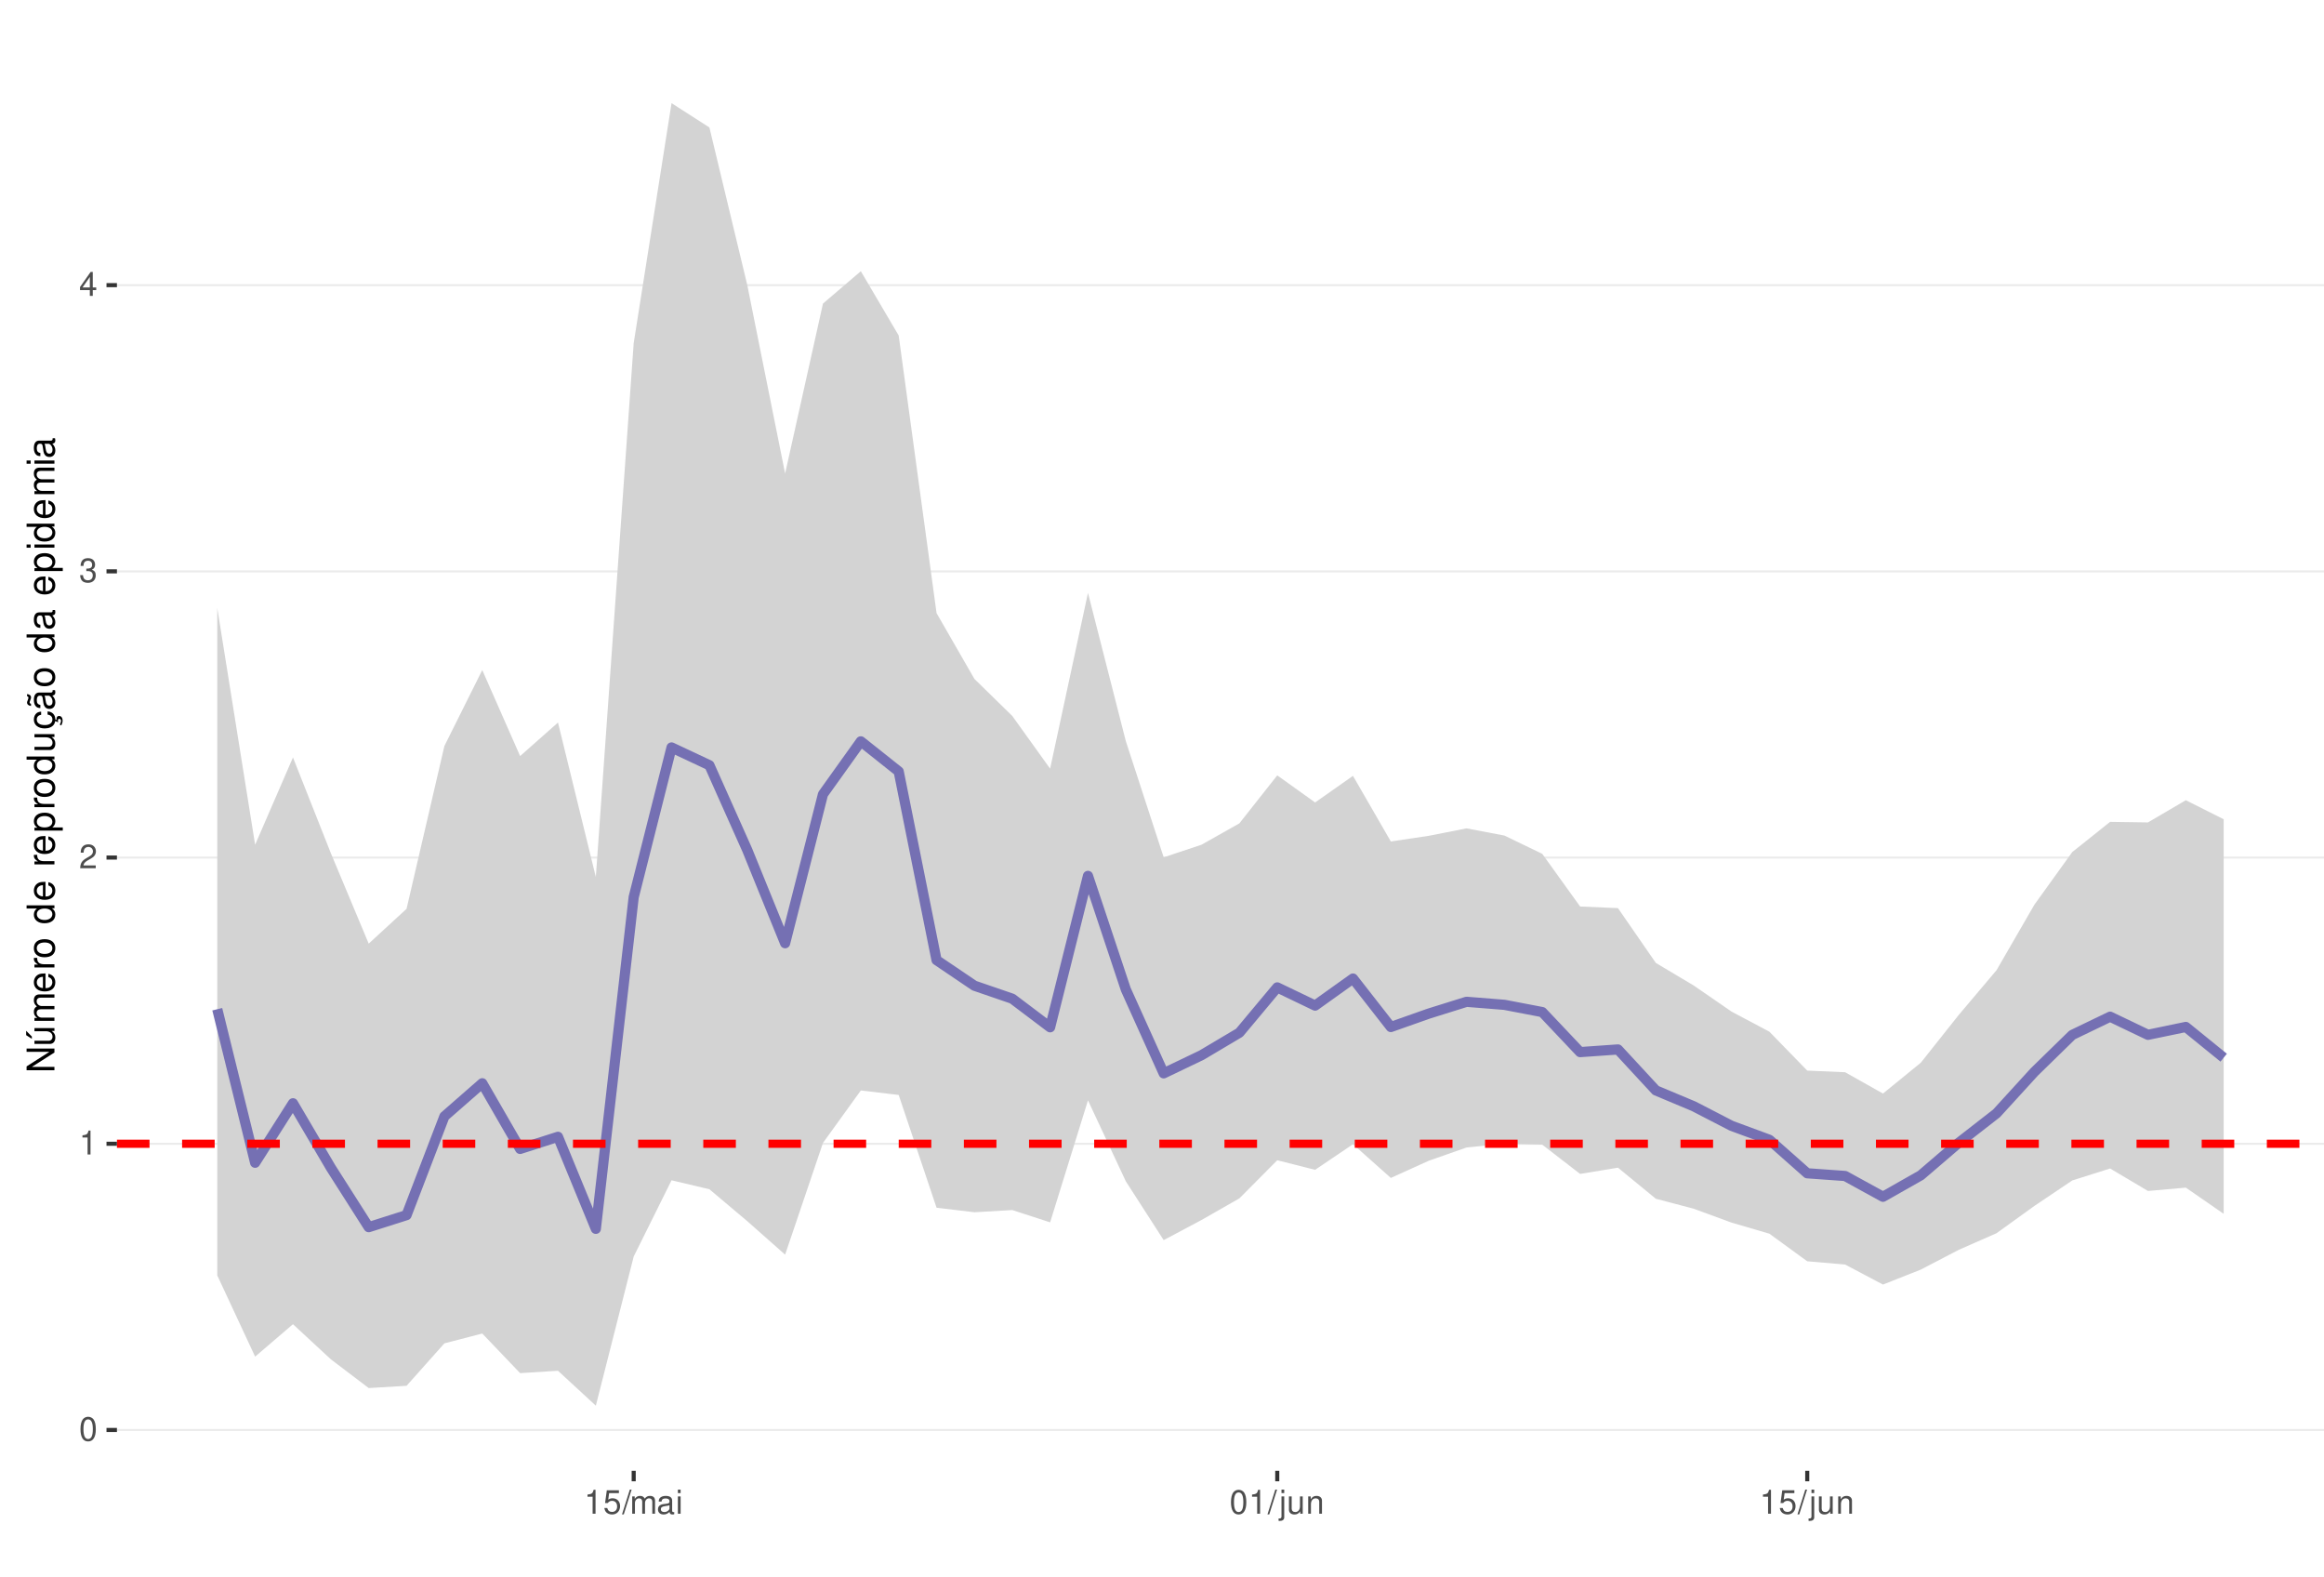
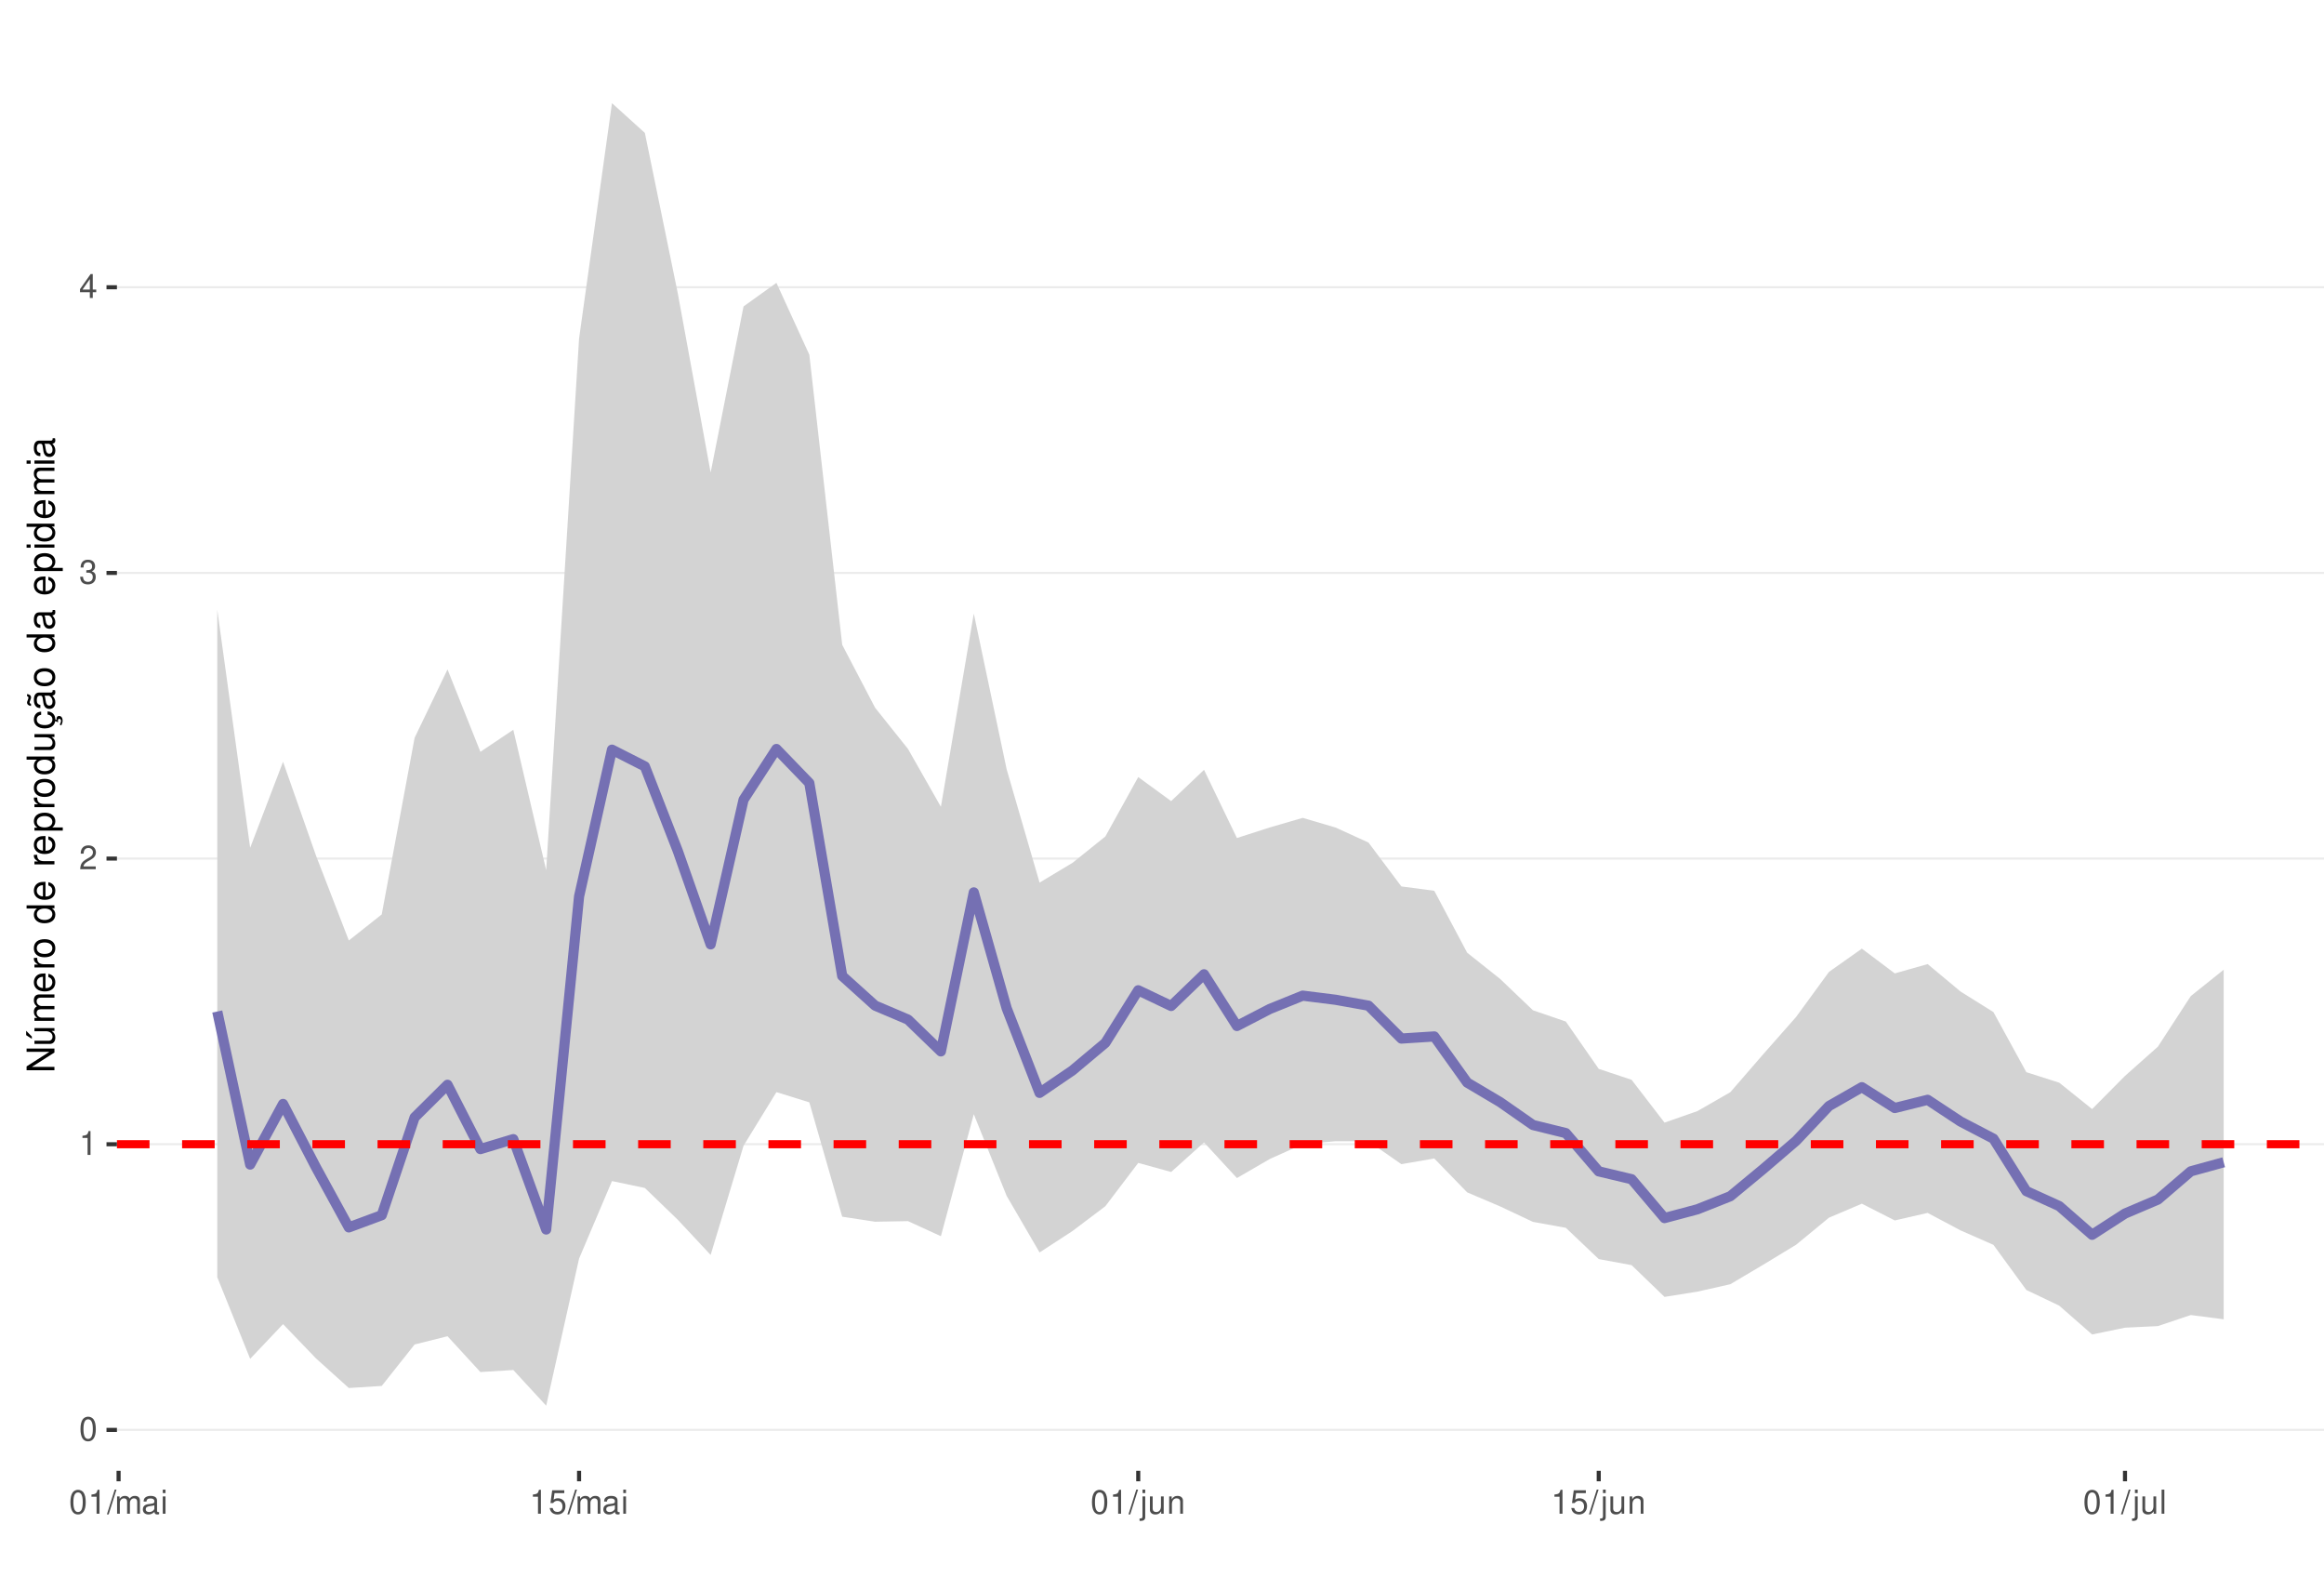
<svg xmlns="http://www.w3.org/2000/svg" xmlns:xlink="http://www.w3.org/1999/xlink" width="609pt" height="413pt" viewBox="0 0 609 413" version="1.1">
  <defs>
    <g>
      <symbol overflow="visible" id="glyph0-0">
        <path style="stroke:none;" d="" />
      </symbol>
      <symbol overflow="visible" id="glyph0-1">
        <path style="stroke:none;" d="M 2.375 -6.266 C 1.812 -6.266 1.297 -6 0.969 -5.578 C 0.578 -5.016 0.375 -4.188 0.375 -3.031 C 0.375 -0.922 1.062 0.203 2.375 0.203 C 3.672 0.203 4.391 -0.922 4.391 -2.984 C 4.391 -4.188 4.203 -5 3.797 -5.578 C 3.469 -6 2.953 -6.266 2.375 -6.266 Z M 2.375 -5.578 C 3.203 -5.578 3.609 -4.75 3.609 -3.047 C 3.609 -1.266 3.219 -0.438 2.359 -0.438 C 1.562 -0.438 1.156 -1.297 1.156 -3.016 C 1.156 -4.75 1.562 -5.578 2.375 -5.578 Z M 2.375 -5.578 " />
      </symbol>
      <symbol overflow="visible" id="glyph0-2">
        <path style="stroke:none;" d="M 2.234 -4.453 L 2.234 0 L 3 0 L 3 -6.266 L 2.5 -6.266 C 2.234 -5.297 2.062 -5.172 0.891 -5.016 L 0.891 -4.453 Z M 2.234 -4.453 " />
      </symbol>
      <symbol overflow="visible" id="glyph0-3">
        <path style="stroke:none;" d="M 4.375 -0.75 L 1.156 -0.75 C 1.234 -1.266 1.5 -1.594 2.266 -2.062 L 3.125 -2.547 C 3.984 -3.016 4.422 -3.656 4.422 -4.438 C 4.422 -4.953 4.219 -5.438 3.859 -5.781 C 3.484 -6.109 3.031 -6.266 2.453 -6.266 C 1.672 -6.266 1.094 -5.984 0.766 -5.438 C 0.547 -5.109 0.453 -4.719 0.438 -4.094 L 1.188 -4.094 C 1.219 -4.516 1.266 -4.766 1.375 -4.984 C 1.578 -5.359 1.969 -5.594 2.438 -5.594 C 3.125 -5.594 3.641 -5.094 3.641 -4.422 C 3.641 -3.906 3.359 -3.484 2.812 -3.172 L 2.016 -2.703 C 0.734 -1.969 0.359 -1.375 0.297 -0.016 L 4.375 -0.016 Z M 4.375 -0.75 " />
      </symbol>
      <symbol overflow="visible" id="glyph0-4">
        <path style="stroke:none;" d="M 1.906 -2.875 L 2.328 -2.875 C 3.156 -2.875 3.594 -2.5 3.594 -1.734 C 3.594 -0.953 3.125 -0.469 2.344 -0.469 C 1.5 -0.469 1.094 -0.906 1.031 -1.812 L 0.281 -1.812 C 0.312 -1.312 0.391 -0.984 0.547 -0.703 C 0.859 -0.109 1.469 0.203 2.297 0.203 C 3.562 0.203 4.375 -0.562 4.375 -1.75 C 4.375 -2.547 4.078 -2.984 3.344 -3.234 C 3.906 -3.469 4.203 -3.906 4.203 -4.531 C 4.203 -5.609 3.5 -6.266 2.328 -6.266 C 1.094 -6.266 0.438 -5.562 0.406 -4.234 L 1.172 -4.234 C 1.172 -4.625 1.219 -4.844 1.312 -5.031 C 1.484 -5.391 1.859 -5.594 2.344 -5.594 C 3.016 -5.594 3.422 -5.188 3.422 -4.516 C 3.422 -4.062 3.266 -3.797 2.922 -3.656 C 2.719 -3.562 2.438 -3.531 1.906 -3.516 Z M 1.906 -2.875 " />
      </symbol>
      <symbol overflow="visible" id="glyph0-5">
        <path style="stroke:none;" d="M 2.828 -1.516 L 2.828 0 L 3.594 0 L 3.594 -1.516 L 4.5 -1.516 L 4.5 -2.203 L 3.594 -2.203 L 3.594 -6.266 L 3.031 -6.266 L 0.25 -2.312 L 0.25 -1.516 Z M 2.828 -2.203 L 0.906 -2.203 L 2.828 -4.953 Z M 2.828 -2.203 " />
      </symbol>
      <symbol overflow="visible" id="glyph0-6">
+         <path style="stroke:none;" d="M 1.984 -6.312 L -0.062 0.172 L 0.406 0.172 L 2.453 -6.312 Z M 1.984 -6.312 " />
+       </symbol>
+       <symbol overflow="visible" id="glyph0-7">
+         <path style="stroke:none;" d="M 0.609 -4.531 L 0.609 0 L 1.328 0 L 1.328 -2.844 C 1.328 -3.5 1.812 -4.031 2.391 -4.031 C 2.938 -4.031 3.234 -3.703 3.234 -3.125 L 3.234 0 L 3.969 0 L 3.969 -2.844 C 3.969 -3.5 4.438 -4.031 5.031 -4.031 C 5.562 -4.031 5.875 -3.703 5.875 -3.125 L 5.875 0 L 6.594 0 L 6.594 -3.406 C 6.594 -4.219 6.125 -4.672 5.281 -4.672 C 4.672 -4.672 4.312 -4.484 3.891 -3.969 C 3.625 -4.453 3.25 -4.672 2.672 -4.672 C 2.062 -4.672 1.656 -4.438 1.266 -3.891 L 1.266 -4.531 Z M 0.609 -4.531 " />
+       </symbol>
+       <symbol overflow="visible" id="glyph0-8">
+         <path style="stroke:none;" d="M 4.625 -0.422 C 4.547 -0.406 4.516 -0.406 4.469 -0.406 C 4.219 -0.406 4.078 -0.531 4.078 -0.766 L 4.078 -3.422 C 4.078 -4.234 3.5 -4.672 2.375 -4.672 C 1.719 -4.672 1.188 -4.469 0.875 -4.141 C 0.672 -3.906 0.578 -3.641 0.562 -3.188 L 1.297 -3.188 C 1.344 -3.75 1.672 -4 2.359 -4 C 3.016 -4 3.375 -3.75 3.375 -3.328 L 3.375 -3.141 C 3.359 -2.828 3.203 -2.703 2.609 -2.625 C 1.594 -2.5 1.438 -2.469 1.156 -2.359 C 0.625 -2.125 0.359 -1.734 0.359 -1.141 C 0.359 -0.312 0.938 0.203 1.859 0.203 C 2.422 0.203 2.875 0 3.391 -0.469 C 3.438 0 3.672 0.203 4.141 0.203 C 4.297 0.203 4.391 0.188 4.625 0.125 Z M 3.375 -1.422 C 3.375 -1.188 3.297 -1.031 3.078 -0.844 C 2.781 -0.578 2.438 -0.438 2.016 -0.438 C 1.453 -0.438 1.109 -0.703 1.109 -1.156 C 1.109 -1.641 1.422 -1.875 2.203 -1.984 C 2.984 -2.094 3.125 -2.125 3.375 -2.234 Z M 3.375 -1.422 " />
+       </symbol>
+       <symbol overflow="visible" id="glyph0-9">
+         <path style="stroke:none;" d="M 1.297 -4.531 L 0.578 -4.531 L 0.578 0 L 1.297 0 Z M 1.297 -6.312 L 0.578 -6.312 L 0.578 -5.406 L 1.297 -5.406 Z M 1.297 -6.312 " />
+       </symbol>
+       <symbol overflow="visible" id="glyph0-10">
        <path style="stroke:none;" d="M 4.125 -6.141 L 0.953 -6.141 L 0.5 -2.797 L 1.188 -2.797 C 1.547 -3.219 1.844 -3.375 2.328 -3.375 C 3.156 -3.375 3.656 -2.797 3.656 -1.891 C 3.656 -1.016 3.156 -0.469 2.312 -0.469 C 1.656 -0.469 1.25 -0.812 1.062 -1.5 L 0.297 -1.5 C 0.406 -1 0.5 -0.766 0.672 -0.531 C 1.016 -0.062 1.641 0.203 2.344 0.203 C 3.578 0.203 4.438 -0.703 4.438 -2 C 4.438 -3.219 3.641 -4.047 2.453 -4.047 C 2.031 -4.047 1.672 -3.938 1.328 -3.672 L 1.562 -5.391 L 4.125 -5.391 Z M 4.125 -6.141 " />
-       </symbol>
-       <symbol overflow="visible" id="glyph0-7">
-         <path style="stroke:none;" d="M 1.984 -6.312 L -0.062 0.172 L 0.406 0.172 L 2.453 -6.312 Z M 1.984 -6.312 " />
-       </symbol>
-       <symbol overflow="visible" id="glyph0-8">
-         <path style="stroke:none;" d="M 0.609 -4.531 L 0.609 0 L 1.328 0 L 1.328 -2.844 C 1.328 -3.5 1.812 -4.031 2.391 -4.031 C 2.938 -4.031 3.234 -3.703 3.234 -3.125 L 3.234 0 L 3.969 0 L 3.969 -2.844 C 3.969 -3.5 4.438 -4.031 5.031 -4.031 C 5.562 -4.031 5.875 -3.703 5.875 -3.125 L 5.875 0 L 6.594 0 L 6.594 -3.406 C 6.594 -4.219 6.125 -4.672 5.281 -4.672 C 4.672 -4.672 4.312 -4.484 3.891 -3.969 C 3.625 -4.453 3.25 -4.672 2.672 -4.672 C 2.062 -4.672 1.656 -4.438 1.266 -3.891 L 1.266 -4.531 Z M 0.609 -4.531 " />
-       </symbol>
-       <symbol overflow="visible" id="glyph0-9">
-         <path style="stroke:none;" d="M 4.625 -0.422 C 4.547 -0.406 4.516 -0.406 4.469 -0.406 C 4.219 -0.406 4.078 -0.531 4.078 -0.766 L 4.078 -3.422 C 4.078 -4.234 3.5 -4.672 2.375 -4.672 C 1.719 -4.672 1.188 -4.469 0.875 -4.141 C 0.672 -3.906 0.578 -3.641 0.562 -3.188 L 1.297 -3.188 C 1.344 -3.75 1.672 -4 2.359 -4 C 3.016 -4 3.375 -3.75 3.375 -3.328 L 3.375 -3.141 C 3.359 -2.828 3.203 -2.703 2.609 -2.625 C 1.594 -2.5 1.438 -2.469 1.156 -2.359 C 0.625 -2.125 0.359 -1.734 0.359 -1.141 C 0.359 -0.312 0.938 0.203 1.859 0.203 C 2.422 0.203 2.875 0 3.391 -0.469 C 3.438 0 3.672 0.203 4.141 0.203 C 4.297 0.203 4.391 0.188 4.625 0.125 Z M 3.375 -1.422 C 3.375 -1.188 3.297 -1.031 3.078 -0.844 C 2.781 -0.578 2.438 -0.438 2.016 -0.438 C 1.453 -0.438 1.109 -0.703 1.109 -1.156 C 1.109 -1.641 1.422 -1.875 2.203 -1.984 C 2.984 -2.094 3.125 -2.125 3.375 -2.234 Z M 3.375 -1.422 " />
-       </symbol>
-       <symbol overflow="visible" id="glyph0-10">
-         <path style="stroke:none;" d="M 1.297 -4.531 L 0.578 -4.531 L 0.578 0 L 1.297 0 Z M 1.297 -6.312 L 0.578 -6.312 L 0.578 -5.406 L 1.297 -5.406 Z M 1.297 -6.312 " />
      </symbol>
      <symbol overflow="visible" id="glyph0-11">
        <path style="stroke:none;" d="M 0.609 -4.531 L 0.609 0.656 C 0.609 1.109 0.469 1.25 0.016 1.25 C -0.031 1.25 -0.062 1.25 -0.156 1.25 L -0.156 1.859 C -0.062 1.875 -0.031 1.891 0.094 1.891 C 0.906 1.891 1.328 1.562 1.328 0.938 L 1.328 -4.531 Z M 1.328 -6.312 L 0.609 -6.312 L 0.609 -5.406 L 1.328 -5.406 Z M 1.328 -6.312 " />
      </symbol>
      <symbol overflow="visible" id="glyph0-12">
        <path style="stroke:none;" d="M 4.172 0 L 4.172 -4.531 L 3.453 -4.531 L 3.453 -1.969 C 3.453 -1.031 2.969 -0.438 2.219 -0.438 C 1.641 -0.438 1.281 -0.781 1.281 -1.328 L 1.281 -4.531 L 0.562 -4.531 L 0.562 -1.031 C 0.562 -0.281 1.125 0.203 2.016 0.203 C 2.672 0.203 3.094 -0.031 3.516 -0.625 L 3.516 0 Z M 4.172 0 " />
      </symbol>
      <symbol overflow="visible" id="glyph0-13">
        <path style="stroke:none;" d="M 0.609 -4.531 L 0.609 0 L 1.328 0 L 1.328 -2.5 C 1.328 -3.422 1.812 -4.031 2.562 -4.031 C 3.141 -4.031 3.5 -3.688 3.5 -3.141 L 3.5 0 L 4.219 0 L 4.219 -3.422 C 4.219 -4.188 3.656 -4.672 2.781 -4.672 C 2.109 -4.672 1.672 -4.406 1.266 -3.781 L 1.266 -4.531 Z M 0.609 -4.531 " />
      </symbol>
+       <symbol overflow="visible" id="glyph0-14">
+         <path style="stroke:none;" d="M 1.312 -6.312 L 0.594 -6.312 L 0.594 0 L 1.312 0 Z M 1.312 -6.312 " />
+       </symbol>
      <symbol overflow="visible" id="glyph1-0">
        <path style="stroke:none;" d="" />
      </symbol>
      <symbol overflow="visible" id="glyph1-1">
        <path style="stroke:none;" d="M -7.297 -6.453 L -7.297 -5.578 L -1.328 -5.578 L -7.297 -1.766 L -7.297 -0.766 L 0 -0.766 L 0 -1.641 L -5.906 -1.641 L 0 -5.406 L 0 -6.453 Z M -7.297 -6.453 " />
      </symbol>
      <symbol overflow="visible" id="glyph1-2">
        <path style="stroke:none;" d="M 0 -4.812 L -5.234 -4.812 L -5.234 -3.984 L -2.266 -3.984 C -1.203 -3.984 -0.5 -3.438 -0.5 -2.562 C -0.5 -1.906 -0.906 -1.484 -1.531 -1.484 L -5.234 -1.484 L -5.234 -0.656 L -1.203 -0.656 C -0.328 -0.656 0.234 -1.297 0.234 -2.312 C 0.234 -3.094 -0.047 -3.578 -0.734 -4.062 L 0 -4.062 Z M -7.406 -2.953 L -5.922 -2 L -5.922 -2.594 L -7.406 -4.094 Z M -7.406 -2.953 " />
      </symbol>
      <symbol overflow="visible" id="glyph1-3">
        <path style="stroke:none;" d="M -5.234 -0.703 L 0 -0.703 L 0 -1.547 L -3.297 -1.547 C -4.047 -1.547 -4.656 -2.094 -4.656 -2.766 C -4.656 -3.391 -4.281 -3.734 -3.609 -3.734 L 0 -3.734 L 0 -4.578 L -3.297 -4.578 C -4.047 -4.578 -4.656 -5.125 -4.656 -5.812 C -4.656 -6.422 -4.266 -6.781 -3.609 -6.781 L 0 -6.781 L 0 -7.625 L -3.938 -7.625 C -4.875 -7.625 -5.391 -7.078 -5.391 -6.094 C -5.391 -5.406 -5.188 -4.984 -4.594 -4.484 C -5.156 -4.188 -5.391 -3.766 -5.391 -3.078 C -5.391 -2.375 -5.125 -1.906 -4.5 -1.469 L -5.234 -1.469 Z M -5.234 -0.703 " />
      </symbol>
      <symbol overflow="visible" id="glyph1-4">
        <path style="stroke:none;" d="M -2.344 -5.125 C -3.141 -5.125 -3.625 -5.062 -4.016 -4.922 C -4.875 -4.578 -5.391 -3.781 -5.391 -2.797 C -5.391 -1.344 -4.281 -0.406 -2.547 -0.406 C -0.812 -0.406 0.234 -1.297 0.234 -2.781 C 0.234 -3.984 -0.453 -4.812 -1.594 -5.016 L -1.594 -4.188 C -0.906 -3.953 -0.547 -3.484 -0.547 -2.812 C -0.547 -2.281 -0.781 -1.828 -1.219 -1.547 C -1.516 -1.344 -1.812 -1.281 -2.344 -1.266 Z M -3.016 -1.297 C -3.984 -1.359 -4.625 -1.953 -4.625 -2.797 C -4.625 -3.641 -3.953 -4.234 -3.016 -4.234 Z M -3.016 -1.297 " />
      </symbol>
      <symbol overflow="visible" id="glyph1-5">
        <path style="stroke:none;" d="M -5.234 -0.688 L 0 -0.688 L 0 -1.531 L -2.719 -1.531 C -3.984 -1.547 -4.547 -2.062 -4.516 -3.203 L -5.359 -3.203 C -5.375 -3.062 -5.391 -2.984 -5.391 -2.891 C -5.391 -2.344 -5.062 -1.938 -4.297 -1.453 L -5.234 -1.453 Z M -5.234 -0.688 " />
      </symbol>
      <symbol overflow="visible" id="glyph1-6">
        <path style="stroke:none;" d="M -5.391 -2.719 C -5.391 -1.234 -4.344 -0.359 -2.578 -0.359 C -0.812 -0.359 0.234 -1.234 0.234 -2.734 C 0.234 -4.203 -0.812 -5.094 -2.547 -5.094 C -4.359 -5.094 -5.391 -4.234 -5.391 -2.719 Z M -4.625 -2.734 C -4.625 -3.672 -3.844 -4.234 -2.547 -4.234 C -1.312 -4.234 -0.547 -3.656 -0.547 -2.734 C -0.547 -1.797 -1.312 -1.234 -2.578 -1.234 C -3.844 -1.234 -4.625 -1.797 -4.625 -2.734 Z M -4.625 -2.734 " />
      </symbol>
      <symbol overflow="visible" id="glyph1-7">
        <path style="stroke:none;" d="" />
      </symbol>
      <symbol overflow="visible" id="glyph1-8">
        <path style="stroke:none;" d="M -7.297 -4.953 L -7.297 -4.125 L -4.578 -4.125 C -5.109 -3.766 -5.391 -3.203 -5.391 -2.516 C -5.391 -1.156 -4.297 -0.266 -2.625 -0.266 C -0.859 -0.266 0.234 -1.125 0.234 -2.547 C 0.234 -3.266 -0.047 -3.766 -0.688 -4.203 L 0 -4.203 L 0 -4.953 Z M -4.609 -2.656 C -4.609 -3.547 -3.812 -4.125 -2.562 -4.125 C -1.344 -4.125 -0.547 -3.547 -0.547 -2.656 C -0.547 -1.734 -1.359 -1.125 -2.578 -1.125 C -3.797 -1.125 -4.609 -1.734 -4.609 -2.656 Z M -4.609 -2.656 " />
      </symbol>
      <symbol overflow="visible" id="glyph1-9">
        <path style="stroke:none;" d="M 2.188 -0.547 L 2.188 -1.375 L -0.547 -1.375 C -0.016 -1.812 0.234 -2.312 0.234 -2.984 C 0.234 -4.344 -0.859 -5.234 -2.531 -5.234 C -4.297 -5.234 -5.391 -4.375 -5.391 -2.984 C -5.391 -2.266 -5.062 -1.703 -4.453 -1.312 L -5.234 -1.312 L -5.234 -0.547 Z M -4.609 -2.844 C -4.609 -3.766 -3.797 -4.359 -2.547 -4.359 C -1.359 -4.359 -0.547 -3.75 -0.547 -2.844 C -0.547 -1.953 -1.344 -1.375 -2.578 -1.375 C -3.812 -1.375 -4.609 -1.953 -4.609 -2.844 Z M -4.609 -2.844 " />
      </symbol>
      <symbol overflow="visible" id="glyph1-10">
        <path style="stroke:none;" d="M 0 -4.812 L -5.234 -4.812 L -5.234 -3.984 L -2.266 -3.984 C -1.203 -3.984 -0.5 -3.438 -0.5 -2.562 C -0.5 -1.906 -0.906 -1.484 -1.531 -1.484 L -5.234 -1.484 L -5.234 -0.656 L -1.203 -0.656 C -0.328 -0.656 0.234 -1.297 0.234 -2.312 C 0.234 -3.094 -0.047 -3.578 -0.734 -4.062 L 0 -4.062 Z M 0 -4.812 " />
      </symbol>
      <symbol overflow="visible" id="glyph1-11">
        <path style="stroke:none;" d="M 0.234 -2.641 C 0.234 -3.875 -0.547 -4.703 -1.797 -4.766 L -1.797 -3.938 C -0.953 -3.797 -0.531 -3.359 -0.531 -2.656 C -0.531 -1.734 -1.281 -1.188 -2.516 -1.188 C -3.844 -1.188 -4.625 -1.719 -4.625 -2.625 C -4.625 -3.328 -4.203 -3.766 -3.484 -3.875 L -3.484 -4.703 C -3.984 -4.672 -4.312 -4.562 -4.609 -4.359 C -5.094 -4 -5.391 -3.375 -5.391 -2.641 C -5.391 -1.219 -4.266 -0.312 -2.531 -0.312 C -1.469 -0.312 -0.625 -0.672 -0.156 -1.312 C 0.047 -1.594 0.125 -1.812 0.203 -2.25 L 0.922 -1.938 L 0.984 -2.062 C 0.938 -2.188 0.906 -2.25 0.906 -2.375 C 0.906 -2.656 1.047 -2.828 1.281 -2.828 C 1.547 -2.828 1.734 -2.594 1.734 -2.297 C 1.734 -2.031 1.672 -1.844 1.438 -1.406 L 1.406 -1.312 L 1.812 -1.094 C 2.078 -1.75 2.141 -1.953 2.141 -2.344 C 2.141 -3.109 1.781 -3.578 1.203 -3.578 C 0.781 -3.578 0.547 -3.297 0.547 -2.797 C 0.547 -2.703 0.547 -2.641 0.562 -2.516 Z M 0.234 -2.641 " />
      </symbol>
      <symbol overflow="visible" id="glyph1-12">
        <path style="stroke:none;" d="M -0.484 -5.344 C -0.469 -5.266 -0.469 -5.219 -0.469 -5.172 C -0.469 -4.875 -0.625 -4.719 -0.875 -4.719 L -3.953 -4.719 C -4.891 -4.719 -5.391 -4.047 -5.391 -2.75 C -5.391 -1.984 -5.172 -1.375 -4.781 -1.016 C -4.516 -0.766 -4.203 -0.672 -3.688 -0.656 L -3.688 -1.484 C -4.328 -1.562 -4.625 -1.938 -4.625 -2.719 C -4.625 -3.484 -4.344 -3.891 -3.844 -3.891 L -3.625 -3.891 C -3.266 -3.875 -3.125 -3.703 -3.047 -3.016 C -2.891 -1.844 -2.844 -1.656 -2.719 -1.344 C -2.453 -0.734 -2 -0.422 -1.312 -0.422 C -0.375 -0.422 0.234 -1.078 0.234 -2.141 C 0.234 -2.797 0 -3.328 -0.547 -3.922 C 0 -3.984 0.234 -4.234 0.234 -4.781 C 0.234 -4.953 0.203 -5.062 0.141 -5.344 Z M -1.656 -3.891 C -1.375 -3.891 -1.203 -3.812 -0.969 -3.562 C -0.656 -3.219 -0.5 -2.812 -0.5 -2.312 C -0.5 -1.672 -0.812 -1.297 -1.344 -1.297 C -1.891 -1.297 -2.172 -1.656 -2.297 -2.547 C -2.422 -3.438 -2.453 -3.609 -2.594 -3.891 Z M -7.172 -3.75 C -6.922 -3.672 -6.812 -3.547 -6.812 -3.375 C -6.812 -3.25 -6.875 -2.984 -6.984 -2.734 C -7.156 -2.312 -7.172 -2.25 -7.172 -2.047 C -7.172 -1.594 -6.797 -1.297 -6.141 -1.188 L -6.141 -1.766 C -6.375 -1.812 -6.5 -1.938 -6.5 -2.094 C -6.5 -2.203 -6.469 -2.344 -6.375 -2.578 C -6.156 -3.156 -6.125 -3.234 -6.125 -3.438 C -6.125 -3.922 -6.484 -4.219 -7.172 -4.312 Z M -7.172 -3.75 " />
      </symbol>
      <symbol overflow="visible" id="glyph1-13">
        <path style="stroke:none;" d="M -0.484 -5.344 C -0.469 -5.266 -0.469 -5.219 -0.469 -5.172 C -0.469 -4.875 -0.625 -4.719 -0.875 -4.719 L -3.953 -4.719 C -4.891 -4.719 -5.391 -4.047 -5.391 -2.75 C -5.391 -1.984 -5.172 -1.375 -4.781 -1.016 C -4.516 -0.766 -4.203 -0.672 -3.688 -0.656 L -3.688 -1.484 C -4.328 -1.562 -4.625 -1.938 -4.625 -2.719 C -4.625 -3.484 -4.344 -3.891 -3.844 -3.891 L -3.625 -3.891 C -3.266 -3.875 -3.125 -3.703 -3.047 -3.016 C -2.891 -1.844 -2.844 -1.656 -2.719 -1.344 C -2.453 -0.734 -2 -0.422 -1.312 -0.422 C -0.375 -0.422 0.234 -1.078 0.234 -2.141 C 0.234 -2.797 0 -3.328 -0.547 -3.922 C 0 -3.984 0.234 -4.234 0.234 -4.781 C 0.234 -4.953 0.203 -5.062 0.141 -5.344 Z M -1.656 -3.891 C -1.375 -3.891 -1.203 -3.812 -0.969 -3.562 C -0.656 -3.219 -0.5 -2.812 -0.5 -2.312 C -0.5 -1.672 -0.812 -1.297 -1.344 -1.297 C -1.891 -1.297 -2.172 -1.656 -2.297 -2.547 C -2.422 -3.438 -2.453 -3.609 -2.594 -3.891 Z M -1.656 -3.891 " />
      </symbol>
      <symbol overflow="visible" id="glyph1-14">
        <path style="stroke:none;" d="M -5.234 -1.5 L -5.234 -0.672 L 0 -0.672 L 0 -1.5 Z M -7.297 -1.5 L -7.297 -0.656 L -6.234 -0.656 L -6.234 -1.5 Z M -7.297 -1.5 " />
      </symbol>
    </g>
    <clipPath id="clip1">
      <path d="M 30.645 9.961 L 609 9.961 L 609 385.328 L 30.645 385.328 Z M 30.645 9.961 " />
    </clipPath>
    <clipPath id="clip2">
      <path d="M 30.645 374 L 609 374 L 609 375 L 30.645 375 Z M 30.645 374 " />
    </clipPath>
    <clipPath id="clip3">
-       <path d="M 30.645 299 L 609 299 L 609 300 L 30.645 300 Z M 30.645 299 " />
+       <path d="M 30.645 299 L 609 299 L 609 301 L 30.645 301 Z M 30.645 299 " />
    </clipPath>
    <clipPath id="clip4">
-       <path d="M 30.645 224 L 609 224 L 609 225 L 30.645 225 Z M 30.645 224 " />
+       <path d="M 30.645 224 L 609 224 L 609 226 L 30.645 226 Z M 30.645 224 " />
    </clipPath>
    <clipPath id="clip5">
-       <path d="M 30.645 149 L 609 149 L 609 150 L 30.645 150 Z M 30.645 149 " />
+       <path d="M 30.645 149 L 609 149 L 609 151 L 30.645 151 Z M 30.645 149 " />
    </clipPath>
    <clipPath id="clip6">
-       <path d="M 30.645 74 L 609 74 L 609 75 L 30.645 75 Z M 30.645 74 " />
+       <path d="M 30.645 74 L 609 74 L 609 76 L 30.645 76 Z M 30.645 74 " />
    </clipPath>
    <clipPath id="clip7">
      <path d="M 30.645 298 L 609 298 L 609 301 L 30.645 301 Z M 30.645 298 " />
    </clipPath>
  </defs>
  <g id="surface58">
    <rect x="0" y="0" width="609" height="413" style="fill:rgb(100%,100%,100%);fill-opacity:1;stroke:none;" />
    <rect x="0" y="0" width="609" height="413" style="fill:rgb(100%,100%,100%);fill-opacity:1;stroke:none;" />
    <path style="fill:none;stroke-width:1.067;stroke-linecap:round;stroke-linejoin:round;stroke:rgb(100%,100%,100%);stroke-opacity:1;stroke-miterlimit:10;" d="M 0 413 L 609 413 L 609 0 L 0 0 Z M 0 413 " />
    <g clip-path="url(#clip1)" clip-rule="nonzero">
      <path style=" stroke:none;fill-rule:nonzero;fill:rgb(100%,100%,100%);fill-opacity:1;" d="M 30.645 385.328 L 609 385.328 L 609 9.961 L 30.645 9.961 Z M 30.645 385.328 " />
    </g>
    <g clip-path="url(#clip2)" clip-rule="nonzero">
-       <path style="fill:none;stroke-width:0.533;stroke-linecap:butt;stroke-linejoin:round;stroke:rgb(92.157%,92.157%,92.157%);stroke-opacity:1;stroke-miterlimit:10;" d="M 30.645 374.625 L 609 374.625 " />
+       <path style="fill:none;stroke-width:0.533;stroke-linecap:butt;stroke-linejoin:round;stroke:rgb(92.157%,92.157%,92.157%);stroke-opacity:1;stroke-miterlimit:10;" d="M 30.645 374.605 L 609 374.605 " />
    </g>
    <g clip-path="url(#clip3)" clip-rule="nonzero">
-       <path style="fill:none;stroke-width:0.533;stroke-linecap:butt;stroke-linejoin:round;stroke:rgb(92.157%,92.157%,92.157%);stroke-opacity:1;stroke-miterlimit:10;" d="M 30.645 299.645 L 609 299.645 " />
+       <path style="fill:none;stroke-width:0.533;stroke-linecap:butt;stroke-linejoin:round;stroke:rgb(92.157%,92.157%,92.157%);stroke-opacity:1;stroke-miterlimit:10;" d="M 30.645 299.77 L 609 299.77 " />
    </g>
    <g clip-path="url(#clip4)" clip-rule="nonzero">
-       <path style="fill:none;stroke-width:0.533;stroke-linecap:butt;stroke-linejoin:round;stroke:rgb(92.157%,92.157%,92.157%);stroke-opacity:1;stroke-miterlimit:10;" d="M 30.645 224.664 L 609 224.664 " />
+       <path style="fill:none;stroke-width:0.533;stroke-linecap:butt;stroke-linejoin:round;stroke:rgb(92.157%,92.157%,92.157%);stroke-opacity:1;stroke-miterlimit:10;" d="M 30.645 224.934 L 609 224.934 " />
    </g>
    <g clip-path="url(#clip5)" clip-rule="nonzero">
-       <path style="fill:none;stroke-width:0.533;stroke-linecap:butt;stroke-linejoin:round;stroke:rgb(92.157%,92.157%,92.157%);stroke-opacity:1;stroke-miterlimit:10;" d="M 30.645 149.688 L 609 149.688 " />
+       <path style="fill:none;stroke-width:0.533;stroke-linecap:butt;stroke-linejoin:round;stroke:rgb(92.157%,92.157%,92.157%);stroke-opacity:1;stroke-miterlimit:10;" d="M 30.645 150.098 L 609 150.098 " />
    </g>
    <g clip-path="url(#clip6)" clip-rule="nonzero">
-       <path style="fill:none;stroke-width:0.533;stroke-linecap:butt;stroke-linejoin:round;stroke:rgb(92.157%,92.157%,92.157%);stroke-opacity:1;stroke-miterlimit:10;" d="M 30.645 74.707 L 609 74.707 " />
-     </g>
-     <path style=" stroke:none;fill-rule:nonzero;fill:rgb(82.745%,82.745%,82.745%);fill-opacity:1;" d="M 56.934 159.27 L 66.855 221.309 L 76.773 198.438 L 86.695 223.512 L 96.617 247.215 L 106.535 238.098 L 116.457 195.422 L 126.375 175.543 L 136.297 198.074 L 146.219 189.293 L 156.137 229.766 L 166.059 89.887 L 175.977 27.023 L 185.898 33.391 L 195.82 74.672 L 205.738 124.055 L 215.66 79.527 L 225.578 71.051 L 235.5 87.898 L 245.422 160.625 L 255.34 177.859 L 265.262 187.562 L 275.18 201.375 L 285.102 155.324 L 295.023 194.18 L 304.941 224.598 L 314.863 221.297 L 324.781 215.703 L 334.703 203.133 L 344.625 210.23 L 354.543 203.258 L 364.465 220.449 L 374.383 218.973 L 384.305 217.016 L 394.227 218.902 L 404.145 223.691 L 414.066 237.484 L 423.984 237.914 L 433.906 252.266 L 443.828 258.184 L 453.746 265.02 L 463.668 270.289 L 473.586 280.477 L 483.508 280.906 L 493.43 286.488 L 503.348 278.406 L 513.27 265.914 L 523.188 254.172 L 533.109 237.012 L 543.031 223.227 L 552.949 215.312 L 562.871 215.457 L 572.789 209.641 L 582.711 214.629 L 582.711 317.996 L 572.789 311.137 L 562.871 312.012 L 552.949 306.125 L 543.031 309.258 L 533.109 315.93 L 523.188 323.078 L 513.27 327.441 L 503.348 332.609 L 493.43 336.531 L 483.508 331.285 L 473.586 330.434 L 463.668 323.207 L 453.746 320.301 L 443.828 316.66 L 433.906 314.051 L 423.984 305.91 L 414.066 307.547 L 404.145 299.883 L 394.227 299.613 L 384.305 300.621 L 374.383 304.105 L 364.465 308.598 L 354.543 299.766 L 344.625 306.469 L 334.703 303.965 L 324.781 313.949 L 314.863 319.613 L 304.941 324.887 L 295.023 309.492 L 285.102 288.273 L 275.18 320.234 L 265.262 317.012 L 255.34 317.586 L 245.422 316.402 L 235.5 286.859 L 225.578 285.68 L 215.66 299.422 L 205.738 328.695 L 195.82 319.926 L 185.898 311.562 L 175.977 309.215 L 166.059 329.191 L 156.137 368.266 L 146.219 359.113 L 136.297 359.738 L 126.375 349.359 L 116.457 351.93 L 106.535 363.055 L 96.617 363.645 L 86.695 356.113 L 76.773 346.918 L 66.855 355.414 L 56.934 334.129 Z M 56.934 159.27 " />
-     <path style="fill:none;stroke-width:2.667;stroke-linecap:butt;stroke-linejoin:round;stroke:rgb(45.882%,43.922%,70.196%);stroke-opacity:1;stroke-miterlimit:10;" d="M 56.934 264.398 L 66.855 304.621 L 76.773 289.039 L 86.695 305.922 L 96.617 321.496 L 106.535 318.34 L 116.457 292.469 L 126.375 283.797 L 136.297 300.996 L 146.219 297.824 L 156.137 321.93 L 166.059 235.035 L 175.977 195.82 L 185.898 200.48 L 195.82 222.699 L 205.738 247.105 L 215.66 208.082 L 225.578 194.219 L 235.5 202.105 L 245.422 251.531 L 255.34 258.234 L 265.262 261.641 L 275.18 269.129 L 285.102 229.469 L 295.023 259.23 L 304.941 281.195 L 314.863 276.438 L 324.781 270.551 L 334.703 258.68 L 344.625 263.445 L 354.543 256.359 L 364.465 269.059 L 374.383 265.555 L 384.305 262.453 L 394.227 263.246 L 404.145 265.145 L 414.066 275.633 L 423.984 274.938 L 433.906 285.664 L 443.828 289.824 L 453.746 294.945 L 463.668 298.602 L 473.586 307.379 L 483.508 308.086 L 493.43 313.531 L 503.348 307.906 L 513.27 299.398 L 523.188 291.68 L 533.109 280.816 L 543.031 271.133 L 552.949 266.355 L 562.871 271.102 L 572.789 269.043 L 582.711 277.094 " />
+       <path style="fill:none;stroke-width:0.533;stroke-linecap:butt;stroke-linejoin:round;stroke:rgb(92.157%,92.157%,92.157%);stroke-opacity:1;stroke-miterlimit:10;" d="M 30.645 75.262 L 609 75.262 " />
+     </g>
+     <path style=" stroke:none;fill-rule:nonzero;fill:rgb(82.745%,82.745%,82.745%);fill-opacity:1;" d="M 56.934 159.73 L 65.555 222.102 L 74.172 199.578 L 82.793 224.105 L 91.41 246.387 L 100.031 239.562 L 108.648 193.289 L 117.27 175.375 L 125.887 196.965 L 134.508 191.184 L 143.125 227.98 L 151.746 88.691 L 160.367 27.023 L 168.984 34.816 L 177.605 76.797 L 186.223 123.801 L 194.844 80.277 L 203.461 74.102 L 212.082 92.926 L 220.699 168.922 L 229.32 185.41 L 237.938 196.207 L 246.559 211.367 L 255.18 160.742 L 263.797 201.562 L 272.418 231.23 L 281.035 226.059 L 289.656 219.137 L 298.273 203.574 L 306.895 209.875 L 315.512 201.684 L 324.133 219.547 L 332.75 216.773 L 341.371 214.266 L 349.988 216.801 L 358.609 220.734 L 367.23 232.234 L 375.848 233.371 L 384.469 249.594 L 393.086 256.445 L 401.707 264.672 L 410.324 267.629 L 418.945 280.027 L 427.562 282.895 L 436.184 294.105 L 444.801 291.09 L 453.422 286.141 L 462.039 276.199 L 470.66 266.426 L 479.281 254.617 L 487.898 248.527 L 496.52 255.012 L 505.137 252.57 L 513.758 259.762 L 522.375 265.152 L 530.996 280.891 L 539.613 283.641 L 548.234 290.555 L 556.852 281.867 L 565.473 274.207 L 574.094 260.949 L 582.711 254.059 L 582.711 345.629 L 574.094 344.516 L 565.473 347.414 L 556.852 347.828 L 548.234 349.609 L 539.613 342.055 L 530.996 337.945 L 522.375 326.129 L 513.758 322.34 L 505.137 317.758 L 496.52 319.734 L 487.898 315.348 L 479.281 319.008 L 470.66 326.105 L 462.039 331.34 L 453.422 336.445 L 444.801 338.387 L 436.184 339.766 L 427.562 331.445 L 418.945 329.855 L 410.324 321.664 L 401.707 320.109 L 393.086 316.051 L 384.469 312.379 L 375.848 303.5 L 367.23 304.992 L 358.609 298.992 L 349.988 298.973 L 341.371 299.75 L 332.75 303.633 L 324.133 308.629 L 315.512 299.293 L 306.895 307.039 L 298.273 304.66 L 289.656 316.004 L 281.035 322.508 L 272.418 328.121 L 263.797 313.309 L 255.18 291.898 L 246.559 323.863 L 237.938 319.914 L 229.32 320.07 L 220.699 318.754 L 212.082 288.797 L 203.461 286.117 L 194.844 300.164 L 186.223 328.773 L 177.605 319.543 L 168.984 311.23 L 160.367 309.418 L 151.746 329.727 L 143.125 368.266 L 134.508 358.918 L 125.887 359.453 L 117.27 350.07 L 108.648 352.227 L 100.031 363.09 L 91.41 363.633 L 82.793 355.867 L 74.172 346.898 L 65.555 355.988 L 56.934 334.605 Z M 56.934 159.73 " />
+     <path style="fill:none;stroke-width:2.667;stroke-linecap:butt;stroke-linejoin:round;stroke:rgb(45.882%,43.922%,70.196%);stroke-opacity:1;stroke-miterlimit:10;" d="M 56.934 265 L 65.555 305.094 L 74.172 289.211 L 82.793 305.809 L 91.41 321.559 L 100.031 318.359 L 108.648 292.738 L 117.27 284.195 L 125.887 301.039 L 134.508 298.438 L 143.125 322.105 L 151.746 234.855 L 160.367 196.398 L 168.984 200.781 L 177.605 222.914 L 186.223 247.41 L 194.844 209.516 L 203.461 196.219 L 212.082 205.145 L 220.699 255.676 L 229.32 263.449 L 237.938 267.113 L 246.559 275.445 L 255.18 233.793 L 263.797 264.156 L 272.418 286.316 L 281.035 280.441 L 289.656 273.219 L 298.273 259.434 L 306.895 263.547 L 315.512 255.246 L 324.133 268.793 L 332.75 264.332 L 341.371 260.844 L 349.988 261.922 L 358.609 263.465 L 367.23 272.082 L 375.848 271.531 L 384.469 283.609 L 393.086 288.719 L 401.707 294.73 L 410.324 296.852 L 418.945 306.875 L 427.562 308.93 L 436.184 319.113 L 444.801 316.816 L 453.422 313.398 L 462.039 306.27 L 470.66 298.883 L 479.281 289.758 L 487.898 284.824 L 496.52 290.285 L 505.137 288.133 L 513.758 293.824 L 522.375 298.316 L 530.996 312.051 L 539.613 315.965 L 548.234 323.496 L 556.852 317.934 L 565.473 314.266 L 574.094 306.867 L 582.711 304.492 " />
    <g clip-path="url(#clip7)" clip-rule="nonzero">
-       <path style="fill:none;stroke-width:2.134;stroke-linecap:butt;stroke-linejoin:round;stroke:rgb(100%,0%,0%);stroke-opacity:1;stroke-dasharray:8.536,8.536;stroke-miterlimit:10;" d="M 30.645 299.645 L 609 299.645 " />
-     </g>
-     <g style="fill:rgb(30.196%,30.196%,30.196%);fill-opacity:1;">
-       <use xlink:href="#glyph0-1" x="20.715" y="377.431" />
-     </g>
-     <g style="fill:rgb(30.196%,30.196%,30.196%);fill-opacity:1;">
-       <use xlink:href="#glyph0-2" x="20.715" y="302.45" />
-     </g>
-     <g style="fill:rgb(30.196%,30.196%,30.196%);fill-opacity:1;">
-       <use xlink:href="#glyph0-3" x="20.715" y="227.47" />
-     </g>
-     <g style="fill:rgb(30.196%,30.196%,30.196%);fill-opacity:1;">
-       <use xlink:href="#glyph0-4" x="20.715" y="152.493" />
-     </g>
-     <g style="fill:rgb(30.196%,30.196%,30.196%);fill-opacity:1;">
-       <use xlink:href="#glyph0-5" x="20.715" y="77.513" />
-     </g>
-     <path style="fill:none;stroke-width:1.067;stroke-linecap:butt;stroke-linejoin:round;stroke:rgb(20%,20%,20%);stroke-opacity:1;stroke-miterlimit:10;" d="M 27.906 374.625 L 30.645 374.625 " />
-     <path style="fill:none;stroke-width:1.067;stroke-linecap:butt;stroke-linejoin:round;stroke:rgb(20%,20%,20%);stroke-opacity:1;stroke-miterlimit:10;" d="M 27.906 299.645 L 30.645 299.645 " />
-     <path style="fill:none;stroke-width:1.067;stroke-linecap:butt;stroke-linejoin:round;stroke:rgb(20%,20%,20%);stroke-opacity:1;stroke-miterlimit:10;" d="M 27.906 224.664 L 30.645 224.664 " />
-     <path style="fill:none;stroke-width:1.067;stroke-linecap:butt;stroke-linejoin:round;stroke:rgb(20%,20%,20%);stroke-opacity:1;stroke-miterlimit:10;" d="M 27.906 149.688 L 30.645 149.688 " />
-     <path style="fill:none;stroke-width:1.067;stroke-linecap:butt;stroke-linejoin:round;stroke:rgb(20%,20%,20%);stroke-opacity:1;stroke-miterlimit:10;" d="M 27.906 74.707 L 30.645 74.707 " />
-     <path style="fill:none;stroke-width:1.067;stroke-linecap:butt;stroke-linejoin:round;stroke:rgb(20%,20%,20%);stroke-opacity:1;stroke-miterlimit:10;" d="M 166.059 388.07 L 166.059 385.328 " />
-     <path style="fill:none;stroke-width:1.067;stroke-linecap:butt;stroke-linejoin:round;stroke:rgb(20%,20%,20%);stroke-opacity:1;stroke-miterlimit:10;" d="M 334.703 388.07 L 334.703 385.328 " />
-     <path style="fill:none;stroke-width:1.067;stroke-linecap:butt;stroke-linejoin:round;stroke:rgb(20%,20%,20%);stroke-opacity:1;stroke-miterlimit:10;" d="M 473.586 388.07 L 473.586 385.328 " />
-     <g style="fill:rgb(30.196%,30.196%,30.196%);fill-opacity:1;">
-       <use xlink:href="#glyph0-2" x="153.059" y="396.567" />
-       <use xlink:href="#glyph0-6" x="158.059" y="396.567" />
-       <use xlink:href="#glyph0-7" x="163.059" y="396.567" />
-       <use xlink:href="#glyph0-8" x="165.059" y="396.567" />
-       <use xlink:href="#glyph0-9" x="172.059" y="396.567" />
-       <use xlink:href="#glyph0-10" x="177.059" y="396.567" />
-     </g>
-     <g style="fill:rgb(30.196%,30.196%,30.196%);fill-opacity:1;">
-       <use xlink:href="#glyph0-1" x="322.203" y="396.567" />
-       <use xlink:href="#glyph0-2" x="327.203" y="396.567" />
-       <use xlink:href="#glyph0-7" x="332.203" y="396.567" />
-       <use xlink:href="#glyph0-11" x="335.203" y="396.567" />
-       <use xlink:href="#glyph0-12" x="337.203" y="396.567" />
-       <use xlink:href="#glyph0-13" x="342.203" y="396.567" />
-     </g>
-     <g style="fill:rgb(30.196%,30.196%,30.196%);fill-opacity:1;">
-       <use xlink:href="#glyph0-2" x="461.086" y="396.567" />
-       <use xlink:href="#glyph0-6" x="466.086" y="396.567" />
-       <use xlink:href="#glyph0-7" x="471.086" y="396.567" />
-       <use xlink:href="#glyph0-11" x="474.086" y="396.567" />
-       <use xlink:href="#glyph0-12" x="476.086" y="396.567" />
-       <use xlink:href="#glyph0-13" x="481.086" y="396.567" />
+       <path style="fill:none;stroke-width:2.134;stroke-linecap:butt;stroke-linejoin:round;stroke:rgb(100%,0%,0%);stroke-opacity:1;stroke-dasharray:8.536,8.536;stroke-miterlimit:10;" d="M 30.645 299.77 L 609 299.77 " />
+     </g>
+     <g style="fill:rgb(30.196%,30.196%,30.196%);fill-opacity:1;">
+       <use xlink:href="#glyph0-1" x="20.715" y="377.411" />
+     </g>
+     <g style="fill:rgb(30.196%,30.196%,30.196%);fill-opacity:1;">
+       <use xlink:href="#glyph0-2" x="20.715" y="302.575" />
+     </g>
+     <g style="fill:rgb(30.196%,30.196%,30.196%);fill-opacity:1;">
+       <use xlink:href="#glyph0-3" x="20.715" y="227.739" />
+     </g>
+     <g style="fill:rgb(30.196%,30.196%,30.196%);fill-opacity:1;">
+       <use xlink:href="#glyph0-4" x="20.715" y="152.903" />
+     </g>
+     <g style="fill:rgb(30.196%,30.196%,30.196%);fill-opacity:1;">
+       <use xlink:href="#glyph0-5" x="20.715" y="78.067" />
+     </g>
+     <path style="fill:none;stroke-width:1.067;stroke-linecap:butt;stroke-linejoin:round;stroke:rgb(20%,20%,20%);stroke-opacity:1;stroke-miterlimit:10;" d="M 27.906 374.605 L 30.645 374.605 " />
+     <path style="fill:none;stroke-width:1.067;stroke-linecap:butt;stroke-linejoin:round;stroke:rgb(20%,20%,20%);stroke-opacity:1;stroke-miterlimit:10;" d="M 27.906 299.77 L 30.645 299.77 " />
+     <path style="fill:none;stroke-width:1.067;stroke-linecap:butt;stroke-linejoin:round;stroke:rgb(20%,20%,20%);stroke-opacity:1;stroke-miterlimit:10;" d="M 27.906 224.934 L 30.645 224.934 " />
+     <path style="fill:none;stroke-width:1.067;stroke-linecap:butt;stroke-linejoin:round;stroke:rgb(20%,20%,20%);stroke-opacity:1;stroke-miterlimit:10;" d="M 27.906 150.098 L 30.645 150.098 " />
+     <path style="fill:none;stroke-width:1.067;stroke-linecap:butt;stroke-linejoin:round;stroke:rgb(20%,20%,20%);stroke-opacity:1;stroke-miterlimit:10;" d="M 27.906 75.262 L 30.645 75.262 " />
+     <path style="fill:none;stroke-width:1.067;stroke-linecap:butt;stroke-linejoin:round;stroke:rgb(20%,20%,20%);stroke-opacity:1;stroke-miterlimit:10;" d="M 31.074 388.07 L 31.074 385.328 " />
+     <path style="fill:none;stroke-width:1.067;stroke-linecap:butt;stroke-linejoin:round;stroke:rgb(20%,20%,20%);stroke-opacity:1;stroke-miterlimit:10;" d="M 151.746 388.07 L 151.746 385.328 " />
+     <path style="fill:none;stroke-width:1.067;stroke-linecap:butt;stroke-linejoin:round;stroke:rgb(20%,20%,20%);stroke-opacity:1;stroke-miterlimit:10;" d="M 298.273 388.07 L 298.273 385.328 " />
+     <path style="fill:none;stroke-width:1.067;stroke-linecap:butt;stroke-linejoin:round;stroke:rgb(20%,20%,20%);stroke-opacity:1;stroke-miterlimit:10;" d="M 418.945 388.07 L 418.945 385.328 " />
+     <path style="fill:none;stroke-width:1.067;stroke-linecap:butt;stroke-linejoin:round;stroke:rgb(20%,20%,20%);stroke-opacity:1;stroke-miterlimit:10;" d="M 556.852 388.07 L 556.852 385.328 " />
+     <g style="fill:rgb(30.196%,30.196%,30.196%);fill-opacity:1;">
+       <use xlink:href="#glyph0-1" x="18.074" y="396.567" />
+       <use xlink:href="#glyph0-2" x="23.074" y="396.567" />
+       <use xlink:href="#glyph0-6" x="28.074" y="396.567" />
+       <use xlink:href="#glyph0-7" x="30.074" y="396.567" />
+       <use xlink:href="#glyph0-8" x="37.074" y="396.567" />
+       <use xlink:href="#glyph0-9" x="42.074" y="396.567" />
+     </g>
+     <g style="fill:rgb(30.196%,30.196%,30.196%);fill-opacity:1;">
+       <use xlink:href="#glyph0-2" x="138.746" y="396.567" />
+       <use xlink:href="#glyph0-10" x="143.746" y="396.567" />
+       <use xlink:href="#glyph0-6" x="148.746" y="396.567" />
+       <use xlink:href="#glyph0-7" x="150.746" y="396.567" />
+       <use xlink:href="#glyph0-8" x="157.746" y="396.567" />
+       <use xlink:href="#glyph0-9" x="162.746" y="396.567" />
+     </g>
+     <g style="fill:rgb(30.196%,30.196%,30.196%);fill-opacity:1;">
+       <use xlink:href="#glyph0-1" x="285.773" y="396.567" />
+       <use xlink:href="#glyph0-2" x="290.773" y="396.567" />
+       <use xlink:href="#glyph0-6" x="295.773" y="396.567" />
+       <use xlink:href="#glyph0-11" x="298.773" y="396.567" />
+       <use xlink:href="#glyph0-12" x="300.773" y="396.567" />
+       <use xlink:href="#glyph0-13" x="305.773" y="396.567" />
+     </g>
+     <g style="fill:rgb(30.196%,30.196%,30.196%);fill-opacity:1;">
+       <use xlink:href="#glyph0-2" x="406.445" y="396.567" />
+       <use xlink:href="#glyph0-10" x="411.445" y="396.567" />
+       <use xlink:href="#glyph0-6" x="416.445" y="396.567" />
+       <use xlink:href="#glyph0-11" x="419.445" y="396.567" />
+       <use xlink:href="#glyph0-12" x="421.445" y="396.567" />
+       <use xlink:href="#glyph0-13" x="426.445" y="396.567" />
+     </g>
+     <g style="fill:rgb(30.196%,30.196%,30.196%);fill-opacity:1;">
+       <use xlink:href="#glyph0-1" x="545.852" y="396.567" />
+       <use xlink:href="#glyph0-2" x="550.852" y="396.567" />
+       <use xlink:href="#glyph0-6" x="555.852" y="396.567" />
+       <use xlink:href="#glyph0-11" x="558.852" y="396.567" />
+       <use xlink:href="#glyph0-12" x="560.852" y="396.567" />
+       <use xlink:href="#glyph0-14" x="565.852" y="396.567" />
    </g>
    <g style="fill:rgb(0%,0%,0%);fill-opacity:1;">
      <use xlink:href="#glyph1-1" x="14.263" y="281.145" />
      <use xlink:href="#glyph1-2" x="14.263" y="274.145" />
      <use xlink:href="#glyph1-3" x="14.263" y="268.145" />
      <use xlink:href="#glyph1-4" x="14.263" y="260.145" />
      <use xlink:href="#glyph1-5" x="14.263" y="254.145" />
      <use xlink:href="#glyph1-6" x="14.263" y="251.145" />
      <use xlink:href="#glyph1-7" x="14.263" y="245.145" />
      <use xlink:href="#glyph1-8" x="14.263" y="242.145" />
      <use xlink:href="#glyph1-4" x="14.263" y="236.145" />
      <use xlink:href="#glyph1-7" x="14.263" y="230.145" />
      <use xlink:href="#glyph1-5" x="14.263" y="227.145" />
      <use xlink:href="#glyph1-4" x="14.263" y="224.145" />
      <use xlink:href="#glyph1-9" x="14.263" y="218.145" />
      <use xlink:href="#glyph1-5" x="14.263" y="212.145" />
      <use xlink:href="#glyph1-6" x="14.263" y="209.145" />
      <use xlink:href="#glyph1-8" x="14.263" y="203.145" />
      <use xlink:href="#glyph1-10" x="14.263" y="197.145" />
      <use xlink:href="#glyph1-11" x="14.263" y="191.145" />
      <use xlink:href="#glyph1-12" x="14.263" y="186.145" />
      <use xlink:href="#glyph1-6" x="14.263" y="180.145" />
      <use xlink:href="#glyph1-7" x="14.263" y="174.145" />
      <use xlink:href="#glyph1-8" x="14.263" y="171.145" />
      <use xlink:href="#glyph1-13" x="14.263" y="165.145" />
      <use xlink:href="#glyph1-7" x="14.263" y="159.145" />
      <use xlink:href="#glyph1-4" x="14.263" y="156.145" />
      <use xlink:href="#glyph1-9" x="14.263" y="150.145" />
      <use xlink:href="#glyph1-14" x="14.263" y="144.145" />
      <use xlink:href="#glyph1-8" x="14.263" y="142.145" />
      <use xlink:href="#glyph1-4" x="14.263" y="136.145" />
      <use xlink:href="#glyph1-3" x="14.263" y="130.145" />
      <use xlink:href="#glyph1-14" x="14.263" y="122.145" />
      <use xlink:href="#glyph1-13" x="14.263" y="120.145" />
    </g>
  </g>
</svg>
